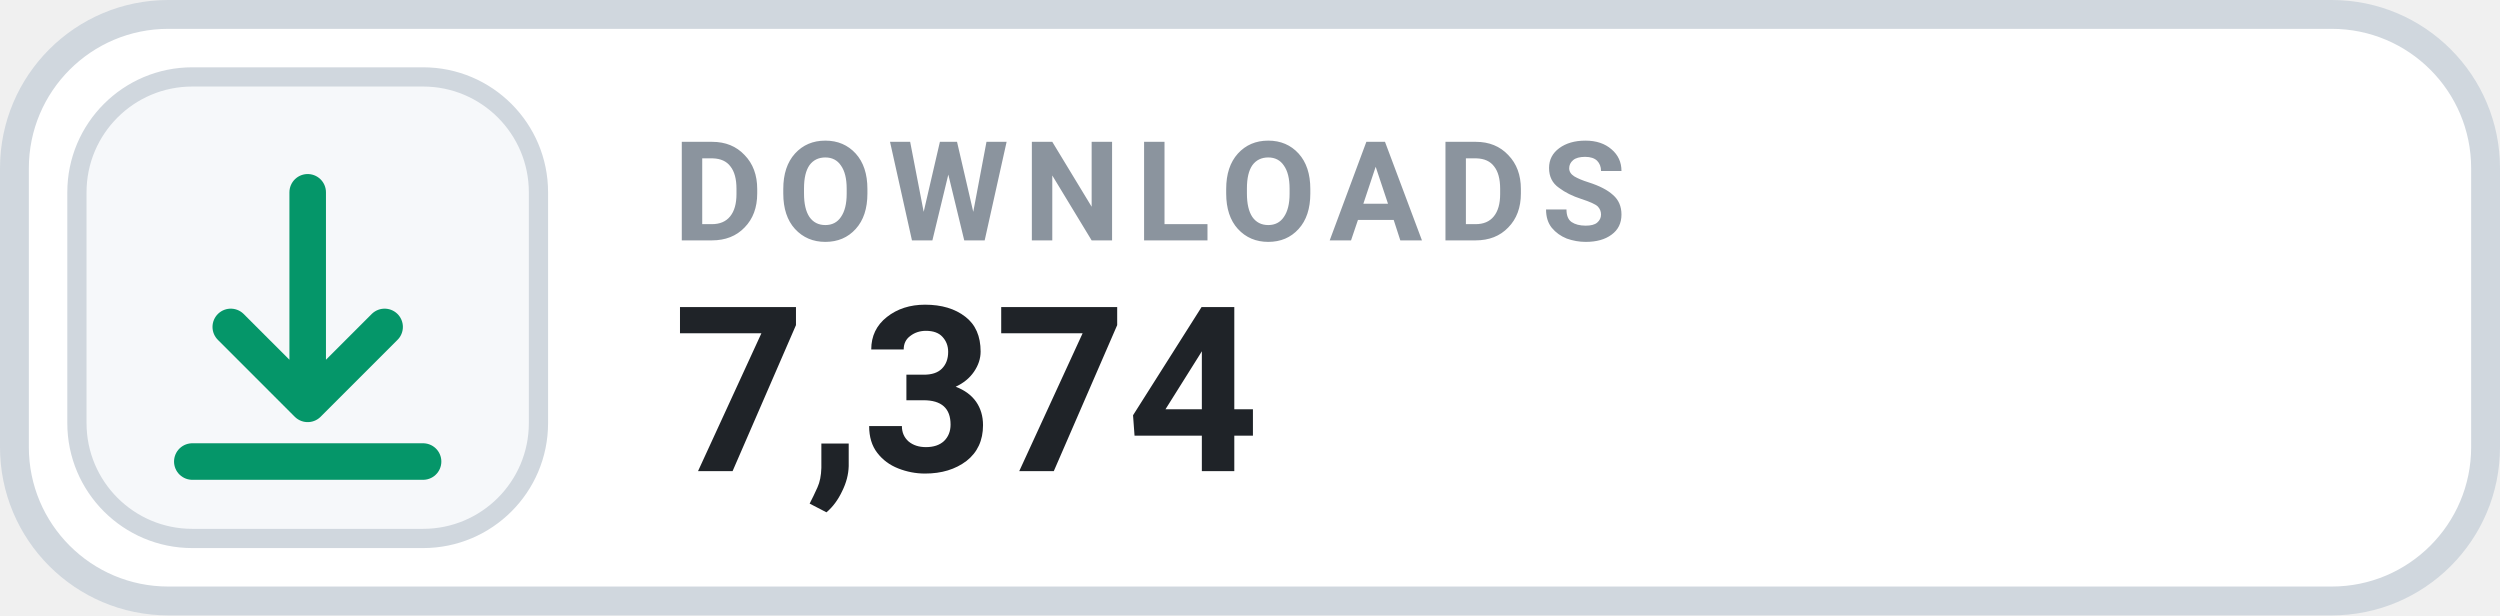
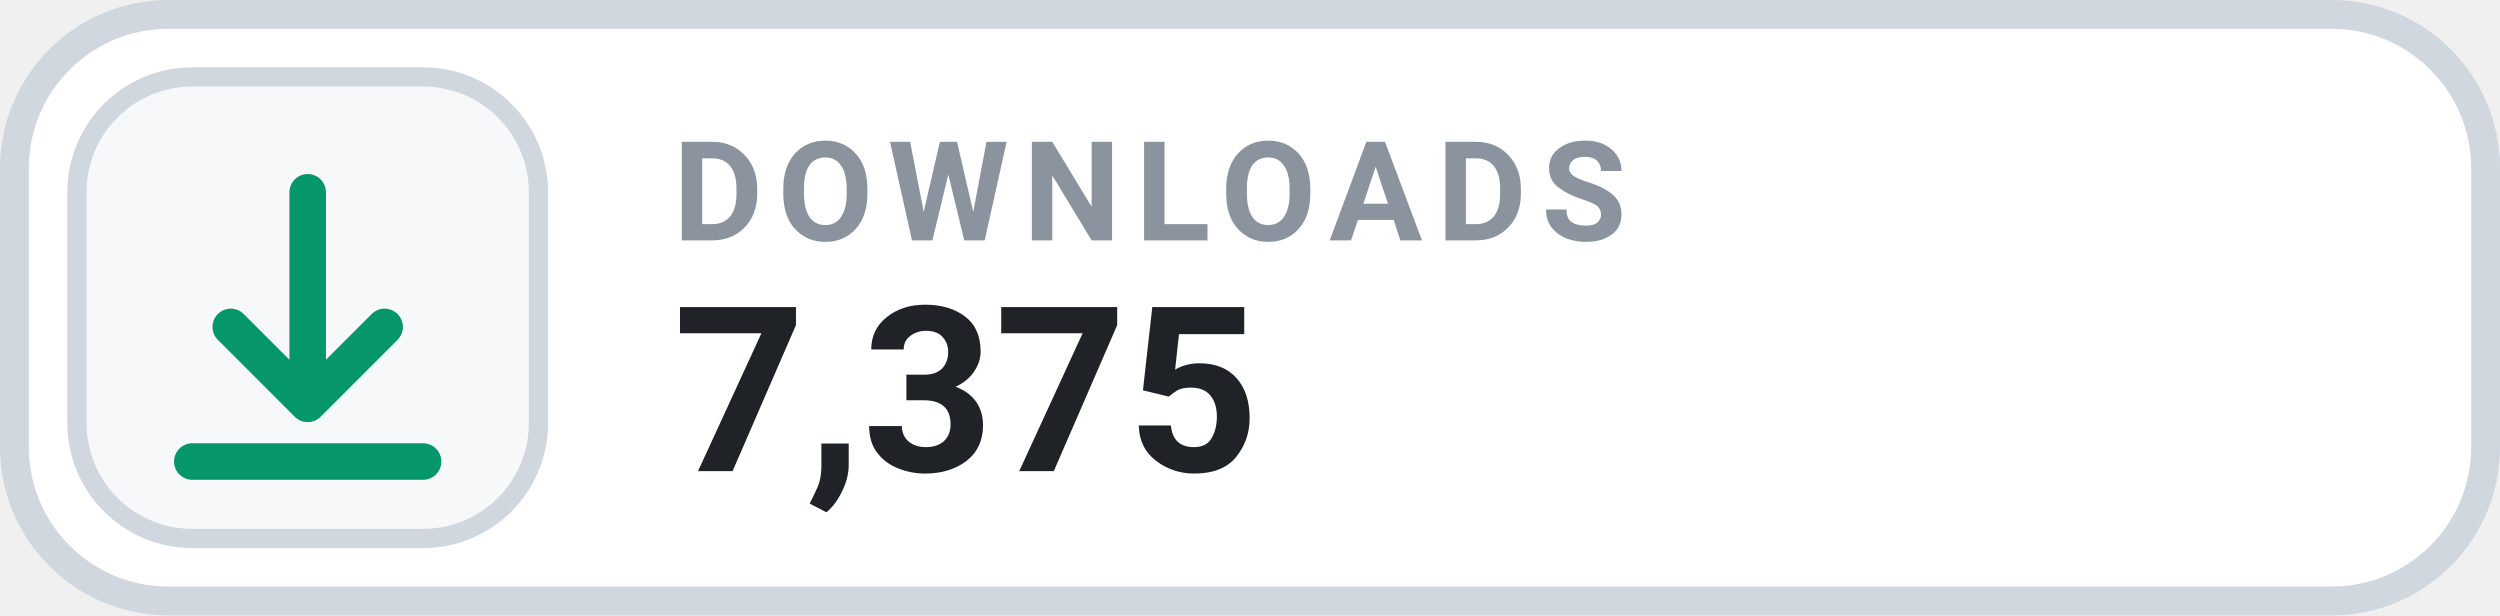
- <svg xmlns="http://www.w3.org/2000/svg" width="130" height="32" viewBox="0 0 130 32" role="img" aria-label="DOWNLOADS 7,374">
+ <svg xmlns="http://www.w3.org/2000/svg" width="130" height="32" viewBox="0 0 130 32" role="img" aria-label="DOWNLOADS 7,375">
  <rect x=".75" y=".75" width="128.5" height="30.5" rx="8" fill="#FFFFFF" stroke="#D0D7DE" stroke-width="1.5" />
  <rect x="4" y="4" width="24" height="24" rx="6" fill="#F6F8FA" stroke="#D0D7DE" stroke-width="1" />
  <g transform="translate(16 16)" style="color:#059669;">
    <path d="M0 -6 v11 m0 0 l4 -4 m-4 4 l-4 -4 M-6 8 h12" fill="none" stroke="currentColor" stroke-width="1.9" stroke-linecap="round" stroke-linejoin="round" />
  </g>
  <text x="35" y="12.5" fill="#8B949E" font-family="-apple-system,BlinkMacSystemFont,'Segoe UI',Roboto,Helvetica,Arial,sans-serif" font-size="7.2" font-weight="700" letter-spacing=".75">DOWNLOADS</text>
-   <text x="35" y="24.5" fill="#1F2328" font-family="-apple-system,BlinkMacSystemFont,'Segoe UI',Roboto,Helvetica,Arial,sans-serif" font-size="12" font-weight="700">7,374</text>
+   <text x="35" y="24.5" fill="#1F2328" font-family="-apple-system,BlinkMacSystemFont,'Segoe UI',Roboto,Helvetica,Arial,sans-serif" font-size="12" font-weight="700">7,375</text>
</svg>
